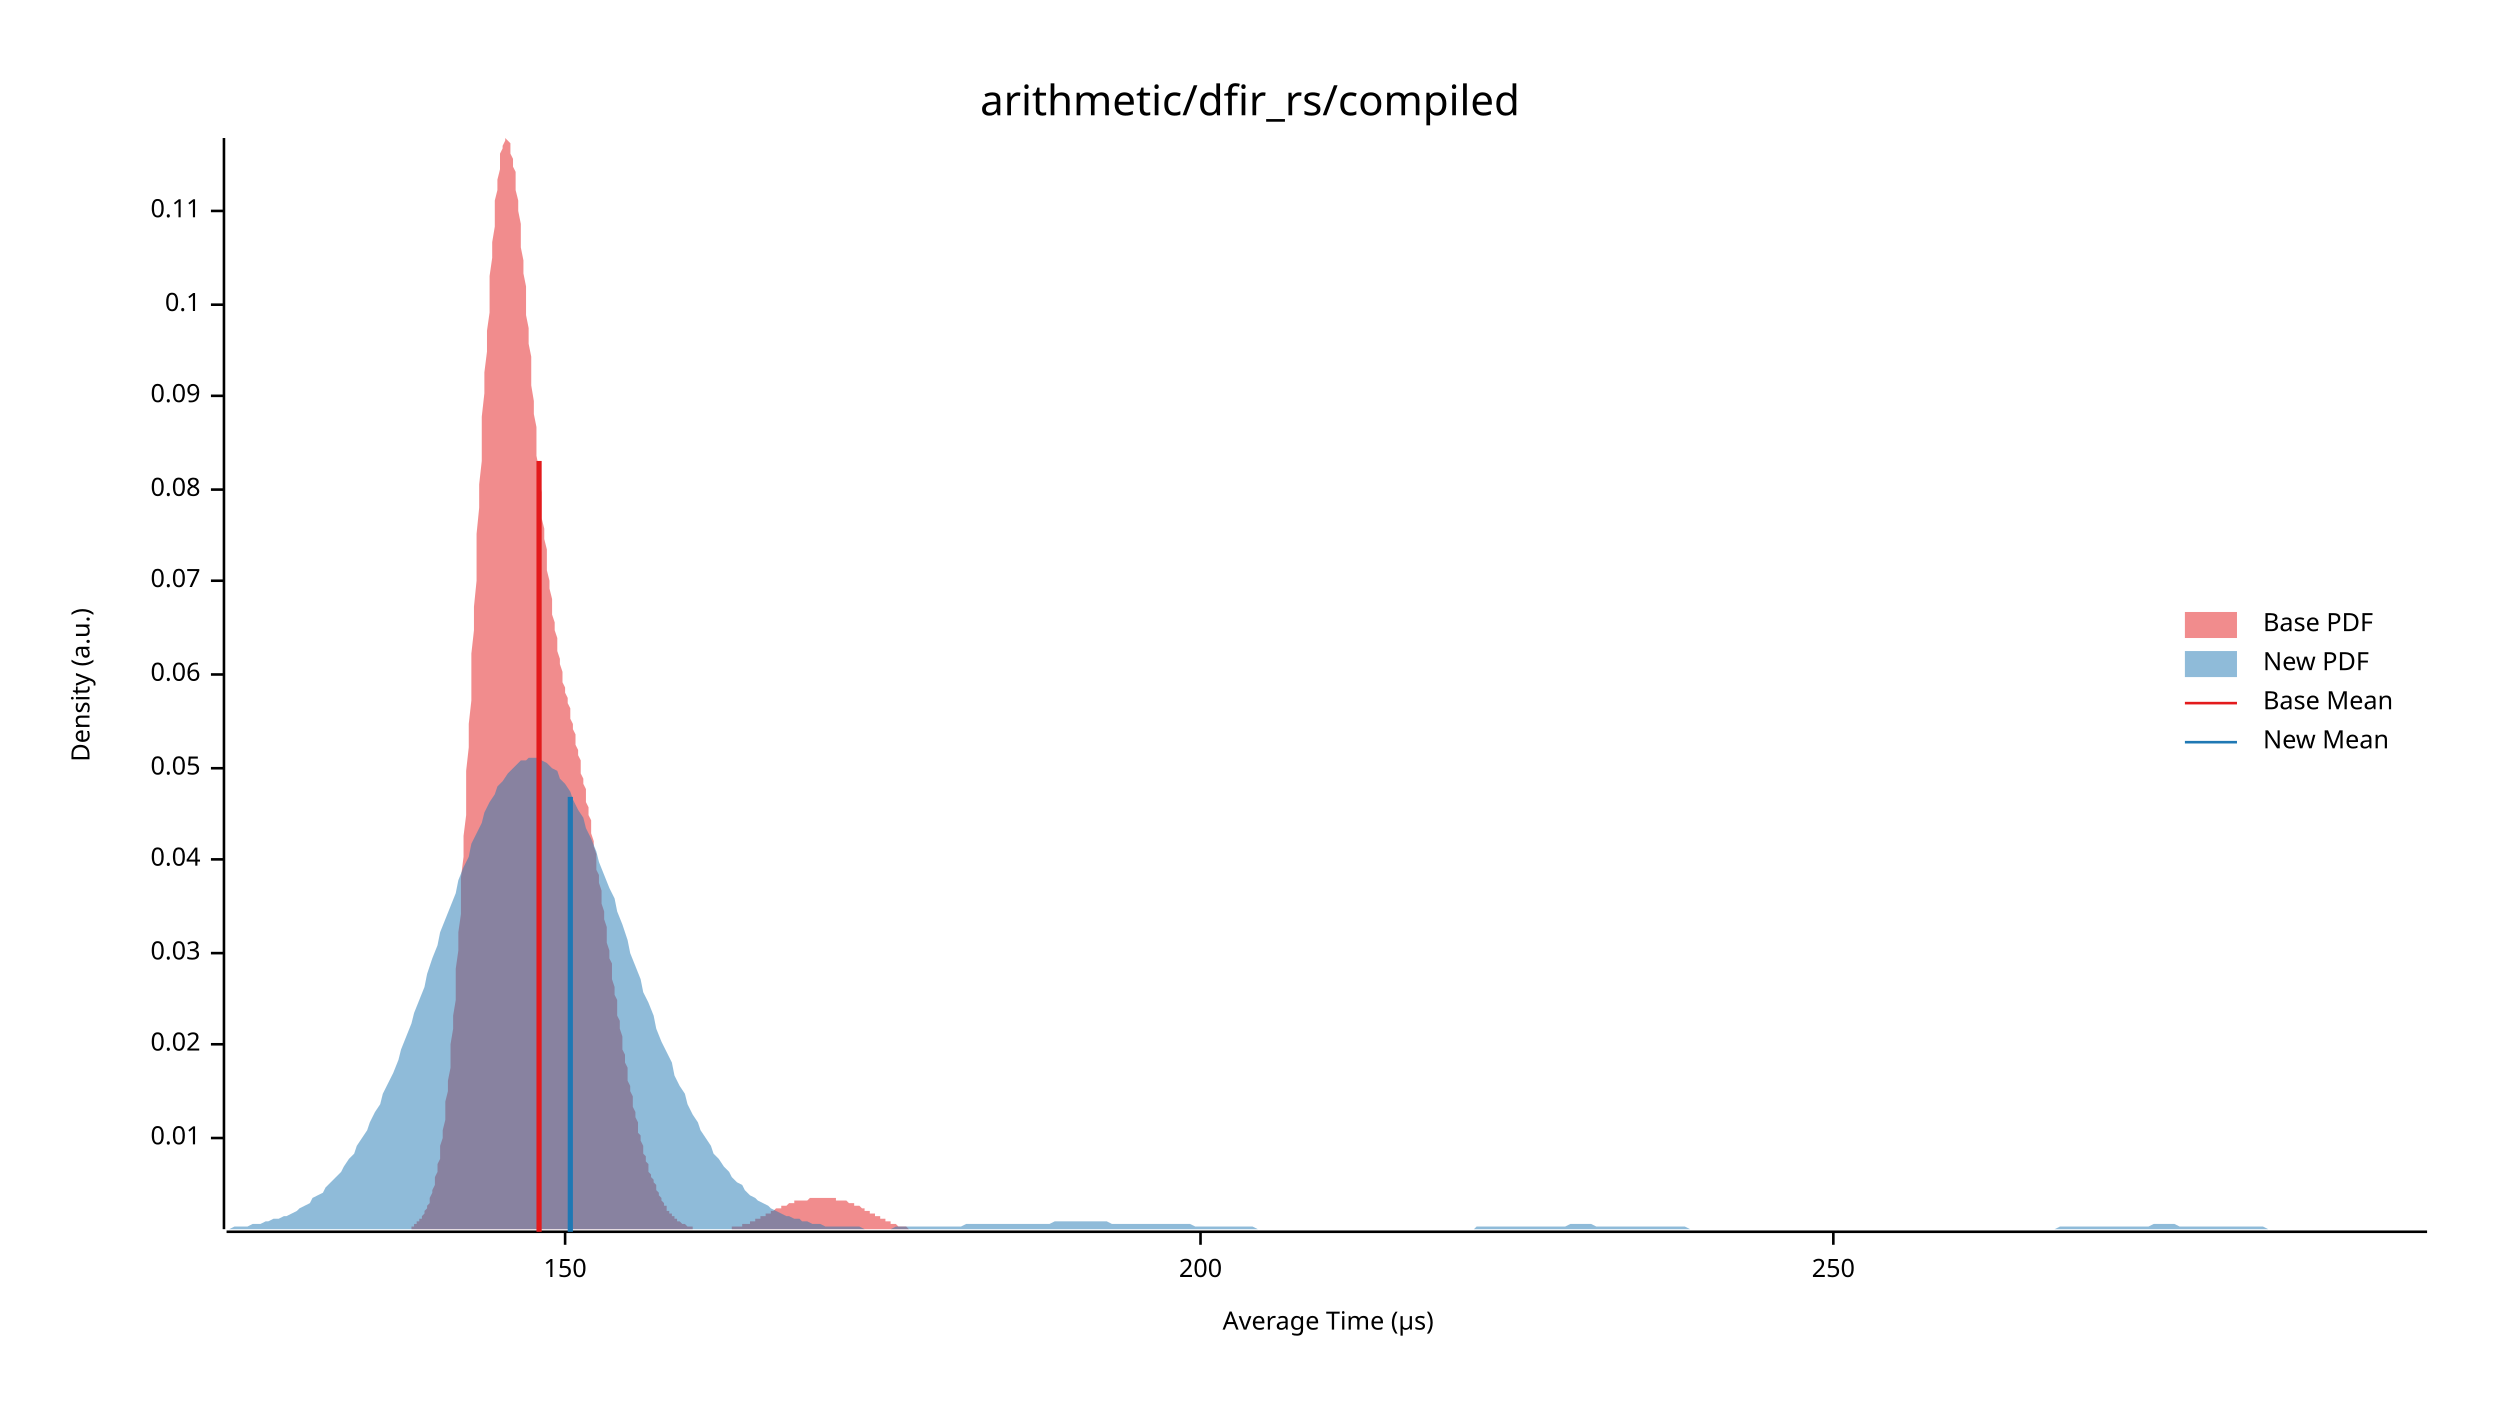
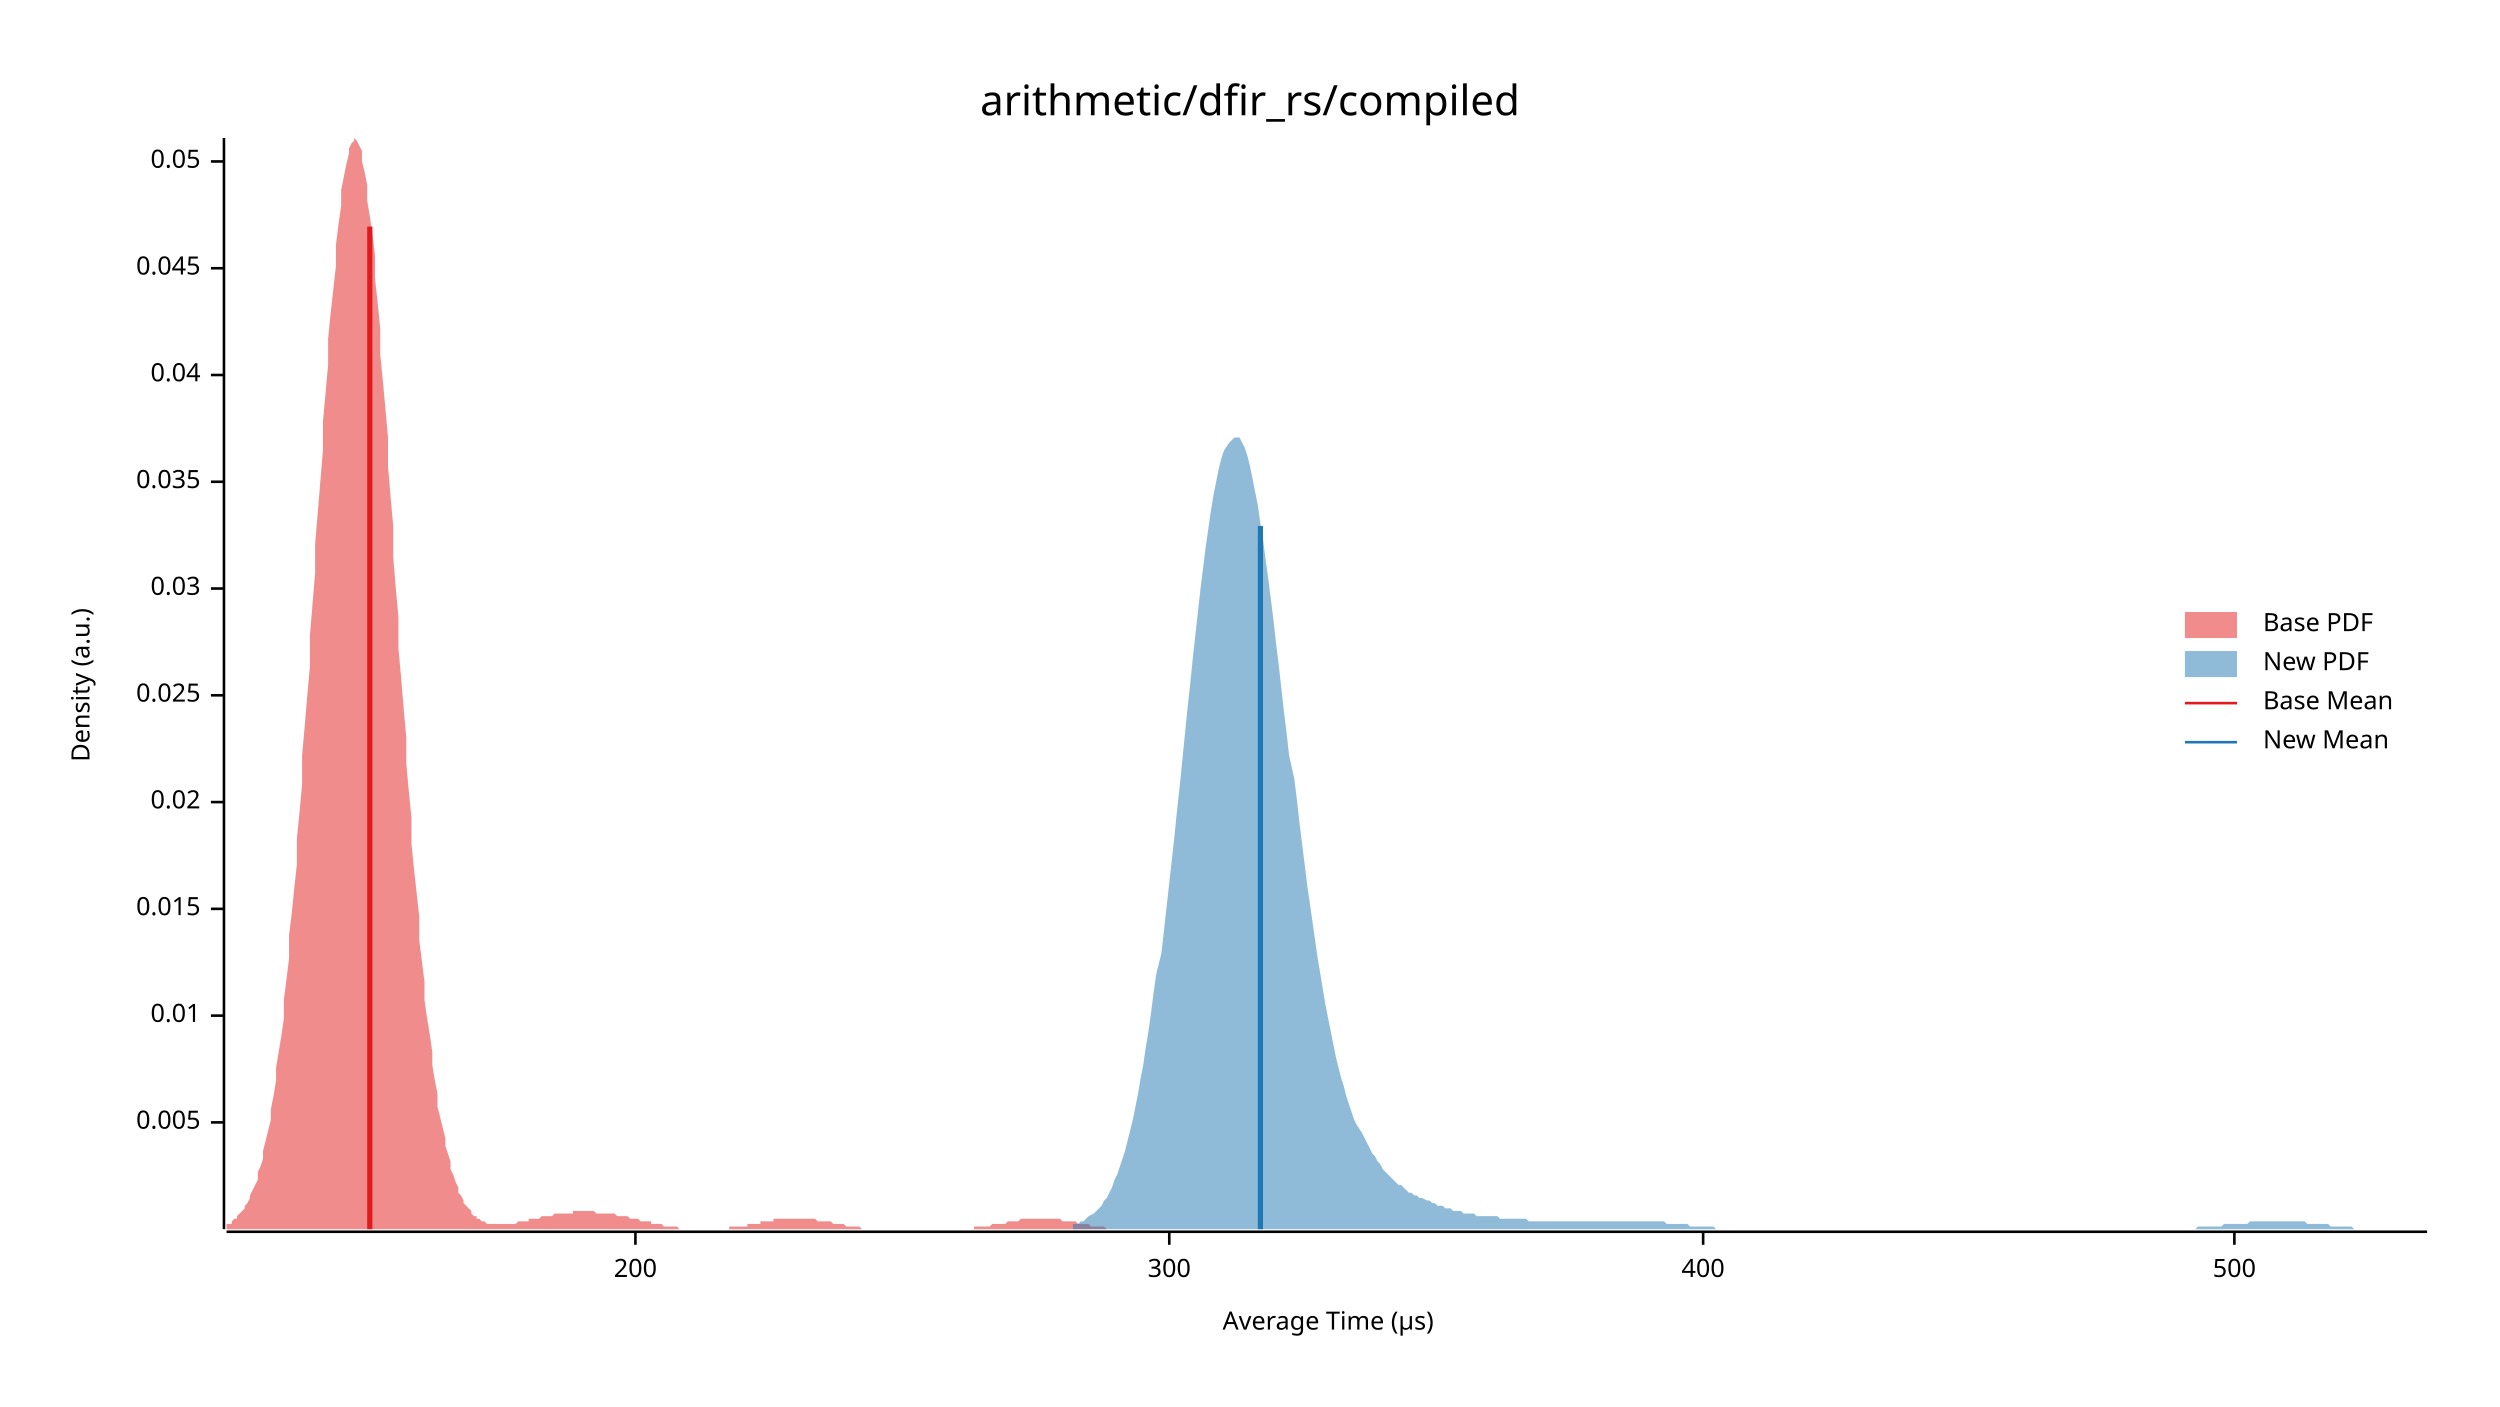
<svg xmlns="http://www.w3.org/2000/svg" width="960" height="540" viewBox="0 0 960 540">
  <text x="480" y="32" dy="0.76em" text-anchor="middle" font-family="sans-serif" font-size="16.129" opacity="1" fill="#000000">
arithmetic/dfir_rs/compiled
</text>
  <text x="27" y="263" dy="0.76em" text-anchor="middle" font-family="sans-serif" font-size="9.677" opacity="1" fill="#000000" transform="rotate(270, 27, 263)">
Density (a.u.)
</text>
  <text x="510" y="513" dy="-0.5ex" text-anchor="middle" font-family="sans-serif" font-size="9.677" opacity="1" fill="#000000">
Average Time (µs)
</text>
  <polyline fill="none" opacity="1" stroke="#000000" stroke-width="1" points="86,53 86,472 " />
-   <text x="77" y="437" dy="0.5ex" text-anchor="end" font-family="sans-serif" font-size="9.677" opacity="1" fill="#000000">
+   <text x="77" y="431" dy="0.5ex" text-anchor="end" font-family="sans-serif" font-size="9.677" opacity="1" fill="#000000">
+ 0.005
+ </text>
+   <polyline fill="none" opacity="1" stroke="#000000" stroke-width="1" points="81,431 86,431 " />
+   <text x="77" y="390" dy="0.5ex" text-anchor="end" font-family="sans-serif" font-size="9.677" opacity="1" fill="#000000">
0.01
</text>
-   <polyline fill="none" opacity="1" stroke="#000000" stroke-width="1" points="81,437 86,437 " />
-   <text x="77" y="401" dy="0.5ex" text-anchor="end" font-family="sans-serif" font-size="9.677" opacity="1" fill="#000000">
+   <polyline fill="none" opacity="1" stroke="#000000" stroke-width="1" points="81,390 86,390 " />
+   <text x="77" y="349" dy="0.5ex" text-anchor="end" font-family="sans-serif" font-size="9.677" opacity="1" fill="#000000">
+ 0.015
+ </text>
+   <polyline fill="none" opacity="1" stroke="#000000" stroke-width="1" points="81,349 86,349 " />
+   <text x="77" y="308" dy="0.5ex" text-anchor="end" font-family="sans-serif" font-size="9.677" opacity="1" fill="#000000">
0.02
</text>
-   <polyline fill="none" opacity="1" stroke="#000000" stroke-width="1" points="81,401 86,401 " />
-   <text x="77" y="366" dy="0.5ex" text-anchor="end" font-family="sans-serif" font-size="9.677" opacity="1" fill="#000000">
+   <polyline fill="none" opacity="1" stroke="#000000" stroke-width="1" points="81,308 86,308 " />
+   <text x="77" y="267" dy="0.5ex" text-anchor="end" font-family="sans-serif" font-size="9.677" opacity="1" fill="#000000">
+ 0.025
+ </text>
+   <polyline fill="none" opacity="1" stroke="#000000" stroke-width="1" points="81,267 86,267 " />
+   <text x="77" y="226" dy="0.5ex" text-anchor="end" font-family="sans-serif" font-size="9.677" opacity="1" fill="#000000">
0.03
</text>
-   <polyline fill="none" opacity="1" stroke="#000000" stroke-width="1" points="81,366 86,366 " />
-   <text x="77" y="330" dy="0.5ex" text-anchor="end" font-family="sans-serif" font-size="9.677" opacity="1" fill="#000000">
+   <polyline fill="none" opacity="1" stroke="#000000" stroke-width="1" points="81,226 86,226 " />
+   <text x="77" y="185" dy="0.5ex" text-anchor="end" font-family="sans-serif" font-size="9.677" opacity="1" fill="#000000">
+ 0.035
+ </text>
+   <polyline fill="none" opacity="1" stroke="#000000" stroke-width="1" points="81,185 86,185 " />
+   <text x="77" y="144" dy="0.5ex" text-anchor="end" font-family="sans-serif" font-size="9.677" opacity="1" fill="#000000">
0.04
</text>
-   <polyline fill="none" opacity="1" stroke="#000000" stroke-width="1" points="81,330 86,330 " />
-   <text x="77" y="295" dy="0.5ex" text-anchor="end" font-family="sans-serif" font-size="9.677" opacity="1" fill="#000000">
+   <polyline fill="none" opacity="1" stroke="#000000" stroke-width="1" points="81,144 86,144 " />
+   <text x="77" y="103" dy="0.5ex" text-anchor="end" font-family="sans-serif" font-size="9.677" opacity="1" fill="#000000">
+ 0.045
+ </text>
+   <polyline fill="none" opacity="1" stroke="#000000" stroke-width="1" points="81,103 86,103 " />
+   <text x="77" y="62" dy="0.5ex" text-anchor="end" font-family="sans-serif" font-size="9.677" opacity="1" fill="#000000">
0.05
</text>
-   <polyline fill="none" opacity="1" stroke="#000000" stroke-width="1" points="81,295 86,295 " />
-   <text x="77" y="259" dy="0.5ex" text-anchor="end" font-family="sans-serif" font-size="9.677" opacity="1" fill="#000000">
- 0.06
- </text>
-   <polyline fill="none" opacity="1" stroke="#000000" stroke-width="1" points="81,259 86,259 " />
-   <text x="77" y="223" dy="0.5ex" text-anchor="end" font-family="sans-serif" font-size="9.677" opacity="1" fill="#000000">
- 0.07
- </text>
-   <polyline fill="none" opacity="1" stroke="#000000" stroke-width="1" points="81,223 86,223 " />
-   <text x="77" y="188" dy="0.5ex" text-anchor="end" font-family="sans-serif" font-size="9.677" opacity="1" fill="#000000">
- 0.08
- </text>
-   <polyline fill="none" opacity="1" stroke="#000000" stroke-width="1" points="81,188 86,188 " />
-   <text x="77" y="152" dy="0.5ex" text-anchor="end" font-family="sans-serif" font-size="9.677" opacity="1" fill="#000000">
- 0.09
- </text>
-   <polyline fill="none" opacity="1" stroke="#000000" stroke-width="1" points="81,152 86,152 " />
-   <text x="77" y="117" dy="0.5ex" text-anchor="end" font-family="sans-serif" font-size="9.677" opacity="1" fill="#000000">
- 0.1
- </text>
-   <polyline fill="none" opacity="1" stroke="#000000" stroke-width="1" points="81,117 86,117 " />
-   <text x="77" y="81" dy="0.5ex" text-anchor="end" font-family="sans-serif" font-size="9.677" opacity="1" fill="#000000">
- 0.11
- </text>
-   <polyline fill="none" opacity="1" stroke="#000000" stroke-width="1" points="81,81 86,81 " />
+   <polyline fill="none" opacity="1" stroke="#000000" stroke-width="1" points="81,62 86,62 " />
  <polyline fill="none" opacity="1" stroke="#000000" stroke-width="1" points="87,473 932,473 " />
-   <text x="217" y="483" dy="0.76em" text-anchor="middle" font-family="sans-serif" font-size="9.677" opacity="1" fill="#000000">
- 150
- </text>
-   <polyline fill="none" opacity="1" stroke="#000000" stroke-width="1" points="217,473 217,478 " />
-   <text x="461" y="483" dy="0.76em" text-anchor="middle" font-family="sans-serif" font-size="9.677" opacity="1" fill="#000000">
+   <text x="244" y="483" dy="0.76em" text-anchor="middle" font-family="sans-serif" font-size="9.677" opacity="1" fill="#000000">
200
</text>
-   <polyline fill="none" opacity="1" stroke="#000000" stroke-width="1" points="461,473 461,478 " />
-   <text x="704" y="483" dy="0.76em" text-anchor="middle" font-family="sans-serif" font-size="9.677" opacity="1" fill="#000000">
- 250
+   <polyline fill="none" opacity="1" stroke="#000000" stroke-width="1" points="244,473 244,478 " />
+   <text x="449" y="483" dy="0.76em" text-anchor="middle" font-family="sans-serif" font-size="9.677" opacity="1" fill="#000000">
+ 300
</text>
-   <polyline fill="none" opacity="1" stroke="#000000" stroke-width="1" points="704,473 704,478 " />
-   <polygon opacity="0.5" fill="#E31A1C" points="158,471 159,471 159,470 159,470 160,470 160,469 161,469 161,469 161,468 162,468 162,467 163,466 163,466 163,465 164,464 164,463 165,462 165,461 165,460 166,458 166,457 167,455 167,453 167,452 168,450 168,447 169,445 169,442 169,440 170,437 170,434 171,430 171,427 171,423 172,419 172,415 173,410 173,406 173,401 174,395 174,390 175,384 175,378 175,372 176,365 176,358 177,351 177,344 177,337 178,329 178,321 179,313 179,304 179,296 180,287 180,278 181,269 181,260 181,251 182,242 182,233 183,223 183,214 183,205 184,195 184,186 185,177 185,168 185,160 186,151 186,143 187,135 187,127 188,120 188,112 188,106 189,99 189,93 190,87 190,82 190,77 191,73 191,69 192,65 192,62 192,59 193,57 193,56 194,54 194,54 194,53 195,54 195,54 196,55 196,57 196,59 197,61 197,64 198,66 198,70 198,73 199,77 199,81 200,86 200,90 200,95 201,100 201,105 202,110 202,116 202,121 203,126 203,132 204,137 204,143 204,148 205,154 205,159 206,164 206,169 206,175 207,180 207,185 208,189 208,194 208,199 209,203 209,207 210,211 210,215 210,219 211,223 211,226 212,230 212,233 212,236 213,239 213,242 214,245 214,248 214,250 215,253 215,255 216,258 216,260 216,262 217,264 217,266 218,268 218,270 219,272 219,274 219,276 220,278 220,280 221,282 221,284 221,286 222,288 222,290 223,292 223,295 223,297 224,299 224,301 225,303 225,306 225,308 226,310 226,313 227,315 227,318 227,320 228,323 228,325 229,328 229,331 229,334 230,336 230,339 231,342 231,345 231,347 232,350 232,353 233,356 233,359 233,362 234,365 234,368 235,370 235,373 235,376 236,379 236,382 237,384 237,387 237,390 238,392 238,395 239,398 239,400 239,403 240,405 240,408 241,410 241,412 241,415 242,417 242,419 243,421 243,423 243,425 244,427 244,429 245,431 245,433 245,435 246,436 246,438 247,440 247,441 247,443 248,444 248,446 249,447 249,448 249,450 250,451 250,452 251,453 251,454 252,455 252,456 252,457 253,458 253,459 254,460 254,461 254,461 255,462 255,463 256,463 256,464 256,465 257,465 257,466 258,466 258,467 258,467 259,467 259,468 260,468 260,468 260,469 261,469 261,469 262,470 262,470 262,470 263,470 263,470 264,471 264,471 264,471 265,471 265,471 266,471 266,471 266,472 267,472 267,472 268,472 268,472 268,472 269,472 269,472 270,472 270,472 270,472 271,472 271,472 272,472 272,472 272,472 273,472 273,472 274,472 274,472 274,472 275,472 275,472 276,472 276,472 276,472 277,472 277,472 278,472 278,472 278,472 279,472 279,472 280,472 280,472 280,472 281,472 281,471 282,471 282,471 282,471 283,471 283,471 284,471 284,471 285,471 285,471 285,470 286,470 286,470 287,470 287,470 287,470 288,470 288,469 289,469 289,469 289,469 290,469 290,468 291,468 291,468 291,468 292,468 292,467 293,467 293,467 293,467 294,467 294,466 295,466 295,466 295,466 296,466 296,465 297,465 297,465 297,465 298,464 298,464 299,464 299,464 299,464 300,464 300,463 301,463 301,463 301,463 302,463 302,463 303,462 303,462 303,462 304,462 304,462 305,462 305,462 305,461 306,461 306,461 307,461 307,461 307,461 308,461 308,461 309,461 309,461 309,461 310,461 310,461 311,460 311,460 311,460 312,460 312,460 313,460 313,460 313,460 314,460 314,460 315,460 315,460 316,460 316,460 316,460 317,460 317,460 318,460 318,460 318,460 319,460 319,460 320,460 320,460 320,460 321,460 321,461 322,461 322,461 322,461 323,461 323,461 324,461 324,461 324,461 325,461 325,461 326,462 326,462 326,462 327,462 327,462 328,462 328,462 328,463 329,463 329,463 330,463 330,463 330,463 331,464 331,464 332,464 332,464 332,465 333,465 333,465 334,465 334,465 334,466 335,466 335,466 336,466 336,466 336,467 337,467 337,467 338,467 338,468 338,468 339,468 339,468 340,468 340,469 340,469 341,469 341,469 342,469 342,470 342,470 343,470 343,470 344,470 344,470 344,470 345,471 345,471 346,471 346,471 346,471 347,471 347,471 348,471 348,471 349,472 349,472 349,472 350,472 350,472 351,472 351,472 351,472 352,472 352,472 353,472 353,472 353,472 354,472 354,472 355,472 355,472 355,472 356,472 356,472 357,472 357,472 357,472 358,472 358,472 359,472 359,472 359,472 158,472 " />
-   <polygon opacity="0.5" fill="#1F78B4" points="87,472 88,472 90,471 92,471 93,471 95,471 97,470 98,470 100,470 102,469 103,469 105,468 107,468 109,467 110,467 112,466 114,465 115,464 117,463 119,462 120,460 122,459 124,458 125,456 127,454 129,452 131,450 132,448 134,445 136,443 137,440 139,437 141,434 142,431 144,427 146,424 147,420 149,416 151,412 153,407 154,403 156,398 158,393 159,389 161,384 163,379 164,374 166,368 168,363 169,358 171,353 173,348 175,343 176,338 178,333 180,329 181,324 183,320 185,316 186,312 188,308 190,305 191,302 193,300 195,297 197,295 198,294 200,292 202,292 203,291 205,291 207,291 208,292 210,293 212,295 214,296 215,299 217,301 219,304 220,307 222,311 224,314 225,318 227,322 229,327 230,331 232,336 234,341 236,345 237,350 239,355 241,361 242,366 244,371 246,376 247,381 249,385 251,390 252,395 254,400 256,404 258,408 259,413 261,417 263,420 264,424 266,428 268,431 269,434 271,437 273,440 274,443 276,445 278,448 280,450 281,452 283,454 285,455 286,457 288,459 290,460 291,461 293,462 295,463 296,464 298,465 300,466 302,467 303,467 305,468 307,468 308,469 310,469 312,470 313,470 315,470 317,471 318,471 320,471 322,471 324,471 325,471 327,471 329,471 330,471 332,472 334,472 335,472 337,472 339,472 341,472 342,472 344,471 346,471 347,471 349,471 351,471 352,471 354,471 356,471 357,471 359,471 361,471 363,471 364,471 366,471 368,471 369,471 371,470 373,470 374,470 376,470 378,470 379,470 381,470 383,470 385,470 386,470 388,470 390,470 391,470 393,470 395,470 396,470 398,470 400,470 401,470 403,470 405,469 407,469 408,469 410,469 412,469 413,469 415,469 417,469 418,469 420,469 422,469 423,469 425,469 427,470 429,470 430,470 432,470 434,470 435,470 437,470 439,470 440,470 442,470 444,470 445,470 447,470 449,470 451,470 452,470 454,470 456,470 457,470 459,471 461,471 462,471 464,471 466,471 468,471 469,471 471,471 473,471 474,471 476,471 478,471 479,471 481,471 483,472 484,472 486,472 488,472 490,472 491,472 493,472 495,472 496,472 498,472 500,472 501,472 503,472 505,472 506,472 508,472 510,472 512,472 513,472 515,472 517,472 518,472 520,472 522,472 523,472 525,472 527,472 528,472 530,472 532,472 534,472 535,472 537,472 539,472 540,472 542,472 544,472 545,472 547,472 549,472 550,472 552,472 554,472 556,472 557,472 559,472 561,472 562,472 564,472 566,472 567,471 569,471 571,471 573,471 574,471 576,471 578,471 579,471 581,471 583,471 584,471 586,471 588,471 589,471 591,471 593,471 595,471 596,471 598,471 600,471 601,471 603,470 605,470 606,470 608,470 610,470 611,470 613,471 615,471 617,471 618,471 620,471 622,471 623,471 625,471 627,471 628,471 630,471 632,471 633,471 635,471 637,471 639,471 640,471 642,471 644,471 645,471 647,471 649,472 650,472 652,472 654,472 655,472 657,472 659,472 661,472 662,472 664,472 666,472 667,472 669,472 671,472 672,472 674,472 676,472 677,472 679,472 681,472 683,472 684,472 686,472 688,472 689,472 691,472 693,472 694,472 696,472 698,472 700,472 701,472 703,472 705,472 706,472 708,472 710,472 711,472 713,472 715,472 716,472 718,472 720,472 722,472 723,472 725,472 727,472 728,472 730,472 732,472 733,472 735,472 737,472 738,472 740,472 742,472 744,472 745,472 747,472 749,472 750,472 752,472 754,472 755,472 757,472 759,472 760,472 762,472 764,472 766,472 767,472 769,472 771,472 772,472 774,472 776,472 777,472 779,472 781,472 782,472 784,472 786,472 788,472 789,472 791,471 793,471 794,471 796,471 798,471 799,471 801,471 803,471 804,471 806,471 808,471 810,471 811,471 813,471 815,471 816,471 818,471 820,471 821,471 823,471 825,471 827,470 828,470 830,470 832,470 833,470 835,470 837,471 838,471 840,471 842,471 843,471 845,471 847,471 849,471 850,471 852,471 854,471 855,471 857,471 859,471 860,471 862,471 864,471 865,471 867,471 869,471 871,472 872,472 874,472 876,472 877,472 879,472 881,472 882,472 884,472 886,472 887,472 889,472 891,472 893,472 894,472 896,472 898,472 899,472 901,472 903,472 904,472 906,472 908,472 909,472 911,472 913,472 915,472 916,472 918,472 920,472 921,472 923,472 925,472 926,472 928,472 930,472 932,472 932,472 87,472 " />
-   <polyline fill="none" opacity="1" stroke="#E31A1C" stroke-width="2" points="207,473 207,177 " />
-   <polyline fill="none" opacity="1" stroke="#1F78B4" stroke-width="2" points="219,473 219,306 " />
+   <polyline fill="none" opacity="1" stroke="#000000" stroke-width="1" points="449,473 449,478 " />
+   <text x="654" y="483" dy="0.76em" text-anchor="middle" font-family="sans-serif" font-size="9.677" opacity="1" fill="#000000">
+ 400
+ </text>
+   <polyline fill="none" opacity="1" stroke="#000000" stroke-width="1" points="654,473 654,478 " />
+   <text x="858" y="483" dy="0.76em" text-anchor="middle" font-family="sans-serif" font-size="9.677" opacity="1" fill="#000000">
+ 500
+ </text>
+   <polyline fill="none" opacity="1" stroke="#000000" stroke-width="1" points="858,473 858,478 " />
+   <polygon opacity="0.5" fill="#E31A1C" points="87,471 87,470 88,470 89,470 89,469 90,468 91,468 91,467 92,466 93,465 94,464 94,463 95,462 96,460 96,459 97,457 98,455 99,453 99,450 100,448 101,445 101,442 102,438 103,434 104,430 104,426 105,421 106,415 106,410 107,404 108,398 109,391 109,384 110,376 111,368 111,359 112,351 113,341 114,332 114,322 115,312 116,301 116,290 117,279 118,267 119,256 119,244 120,232 121,220 121,209 122,197 123,185 124,173 124,162 125,151 126,140 126,130 127,120 128,111 129,102 129,94 130,86 131,79 131,73 132,68 133,63 134,59 134,57 135,55 136,54 136,53 137,54 138,56 139,58 139,62 140,66 141,71 141,77 142,83 143,90 144,98 144,107 145,116 146,126 146,136 147,146 148,157 149,168 149,179 150,191 151,202 151,214 152,226 153,237 153,249 154,260 155,272 156,283 156,293 157,304 158,314 158,324 159,334 160,343 161,352 161,361 162,369 163,377 163,384 164,391 165,397 166,404 166,409 167,415 168,420 168,425 169,429 170,433 171,437 171,440 172,443 173,446 173,449 174,451 175,454 176,456 176,458 177,459 178,461 178,462 179,463 180,464 181,465 181,466 182,467 183,467 183,468 184,468 185,469 186,469 186,469 187,470 188,470 188,470 189,470 190,470 191,470 191,470 192,470 193,470 193,470 194,470 195,470 196,470 196,470 197,470 198,470 198,470 199,469 200,469 201,469 201,469 202,469 203,469 203,468 204,468 205,468 206,468 206,468 207,468 208,467 208,467 209,467 210,467 211,467 211,467 212,467 213,466 213,466 214,466 215,466 215,466 216,466 217,466 218,466 218,466 219,466 220,466 220,465 221,465 222,465 223,465 223,465 224,465 225,465 225,465 226,465 227,465 228,465 228,465 229,466 230,466 230,466 231,466 232,466 233,466 233,466 234,466 235,466 235,466 236,466 237,467 238,467 238,467 239,467 240,467 240,467 241,467 242,468 243,468 243,468 244,468 245,468 245,468 246,469 247,469 248,469 248,469 249,469 250,469 250,470 251,470 252,470 253,470 253,470 254,470 255,471 255,471 256,471 257,471 258,471 258,471 259,471 260,471 260,471 261,472 262,472 263,472 263,472 264,472 265,472 265,472 266,472 267,472 268,472 268,472 269,472 270,472 270,472 271,472 272,472 273,472 273,472 274,472 275,472 275,472 276,472 277,472 277,472 278,472 279,472 280,472 280,471 281,471 282,471 282,471 283,471 284,471 285,471 285,471 286,471 287,471 287,470 288,470 289,470 290,470 290,470 291,470 292,470 292,469 293,469 294,469 295,469 295,469 296,469 297,469 297,468 298,468 299,468 300,468 300,468 301,468 302,468 302,468 303,468 304,468 305,468 305,468 306,468 307,468 307,468 308,468 309,468 310,468 310,468 311,468 312,468 312,468 313,468 314,469 315,469 315,469 316,469 317,469 317,469 318,469 319,469 320,470 320,470 321,470 322,470 322,470 323,470 324,470 325,471 325,471 326,471 327,471 327,471 328,471 329,471 330,471 330,471 331,472 332,472 332,472 333,472 334,472 335,472 335,472 336,472 337,472 337,472 338,472 339,472 339,472 340,472 341,472 342,472 342,472 343,472 344,472 344,472 345,472 346,472 347,472 347,472 348,472 349,472 349,472 350,472 351,472 352,472 352,472 353,472 354,472 354,472 355,472 356,472 357,472 357,472 358,472 359,472 359,472 360,472 361,472 362,472 362,472 363,472 364,472 364,472 365,472 366,472 367,472 367,472 368,472 369,472 369,472 370,472 371,472 372,472 372,472 373,472 374,472 374,471 375,471 376,471 377,471 377,471 378,471 379,471 379,471 380,471 381,470 382,470 382,470 383,470 384,470 384,470 385,470 386,470 387,469 387,469 388,469 389,469 389,469 390,469 391,469 392,468 392,468 393,468 394,468 394,468 395,468 396,468 397,468 397,468 398,468 399,468 399,468 400,468 401,468 401,468 402,468 403,468 404,468 404,468 405,468 406,468 406,468 407,468 408,469 409,469 409,469 410,469 411,469 411,469 412,469 413,469 414,470 414,470 415,470 416,470 416,470 417,470 418,470 419,471 419,471 420,471 421,471 421,471 422,471 423,471 424,471 424,471 425,472 426,472 426,472 427,472 428,472 429,472 429,472 430,472 431,472 431,472 432,472 433,472 434,472 434,472 435,472 436,472 436,472 437,472 438,472 439,472 439,472 440,472 441,472 441,472 442,472 442,472 87,472 " />
+   <polygon opacity="0.5" fill="#1F78B4" points="412,470 413,470 414,470 415,469 416,469 417,468 418,467 420,466 421,465 422,464 423,463 424,461 425,460 426,458 427,456 428,453 429,451 430,448 431,445 432,442 433,438 434,434 435,430 436,425 437,420 438,414 439,409 440,402 441,396 442,389 443,381 444,374 446,366 447,357 448,348 449,339 450,330 451,321 452,311 453,302 454,292 455,282 456,272 457,263 458,253 459,244 460,235 461,226 462,218 463,210 464,203 465,196 466,190 467,185 468,180 469,176 470,173 472,170 473,169 474,168 475,168 476,168 477,170 478,172 479,175 480,179 481,184 482,189 483,194 484,201 485,207 486,215 487,222 488,230 489,238 490,247 491,255 492,264 493,273 494,281 495,290 497,299 498,307 499,316 500,324 501,332 502,340 503,347 504,354 505,361 506,368 507,374 508,380 509,386 510,391 511,396 512,401 513,406 514,410 515,414 516,417 517,421 518,424 519,427 520,430 521,432 523,435 524,437 525,439 526,441 527,443 528,444 529,446 530,447 531,449 532,450 533,451 534,452 535,453 536,454 537,455 538,455 539,456 540,457 541,458 542,458 543,459 544,459 545,460 546,460 548,461 549,461 550,462 551,462 552,463 553,463 554,463 555,464 556,464 557,464 558,465 559,465 560,465 561,465 562,466 563,466 564,466 565,466 566,466 567,467 568,467 569,467 570,467 571,467 572,467 574,467 575,467 576,468 577,468 578,468 579,468 580,468 581,468 582,468 583,468 584,468 585,468 586,468 587,469 588,469 589,469 590,469 591,469 592,469 593,469 594,469 595,469 596,469 597,469 598,469 600,469 601,469 602,469 603,469 604,469 605,469 606,469 607,469 608,469 609,469 610,469 611,469 612,469 613,469 614,469 615,469 616,469 617,469 618,469 619,469 620,469 621,469 622,469 623,469 625,469 626,469 627,469 628,469 629,469 630,469 631,469 632,469 633,469 634,469 635,469 636,469 637,469 638,469 639,469 640,470 641,470 642,470 643,470 644,470 645,470 646,470 647,470 648,470 649,471 651,471 652,471 653,471 654,471 655,471 656,471 657,471 658,471 659,472 660,472 661,472 662,472 663,472 664,472 665,472 666,472 667,472 668,472 669,472 670,472 671,472 672,472 673,472 674,472 676,472 677,472 678,472 679,472 680,472 681,472 682,472 683,472 684,472 685,472 686,472 687,472 688,472 689,472 690,472 691,472 692,472 693,472 694,472 695,472 696,472 697,472 698,472 699,472 700,472 702,472 703,472 704,472 705,472 706,472 707,472 708,472 709,472 710,472 711,472 712,472 713,472 714,472 715,472 716,472 717,472 718,472 719,472 720,472 721,472 722,472 723,472 724,472 725,472 726,472 728,472 729,472 730,472 731,472 732,472 733,472 734,472 735,472 736,472 737,472 738,472 739,472 740,472 741,472 742,472 743,472 744,472 745,472 746,472 747,472 748,472 749,472 750,472 751,472 753,472 754,472 755,472 756,472 757,472 758,472 759,472 760,472 761,472 762,472 763,472 764,472 765,472 766,472 767,472 768,472 769,472 770,472 771,472 772,472 773,472 774,472 775,472 776,472 777,472 779,472 780,472 781,472 782,472 783,472 784,472 785,472 786,472 787,472 788,472 789,472 790,472 791,472 792,472 793,472 794,472 795,472 796,472 797,472 798,472 799,472 800,472 801,472 802,472 804,472 805,472 806,472 807,472 808,472 809,472 810,472 811,472 812,472 813,472 814,472 815,472 816,472 817,472 818,472 819,472 820,472 821,472 822,472 823,472 824,472 825,472 826,472 827,472 828,472 830,472 831,472 832,472 833,472 834,472 835,472 836,472 837,472 838,472 839,472 840,472 841,472 842,472 843,472 844,471 845,471 846,471 847,471 848,471 849,471 850,471 851,471 852,471 853,471 854,470 856,470 857,470 858,470 859,470 860,470 861,470 862,470 863,470 864,469 865,469 866,469 867,469 868,469 869,469 870,469 871,469 872,469 873,469 874,469 875,469 876,469 877,469 878,469 879,469 881,469 882,469 883,469 884,469 885,469 886,470 887,470 888,470 889,470 890,470 891,470 892,470 893,470 894,470 895,471 896,471 897,471 898,471 899,471 900,471 901,471 902,471 903,471 904,472 905,472 907,472 908,472 909,472 910,472 911,472 912,472 913,472 914,472 915,472 916,472 917,472 918,472 919,472 920,472 921,472 922,472 923,472 924,472 925,472 926,472 927,472 928,472 929,472 930,472 932,472 932,472 412,472 " />
+   <polyline fill="none" opacity="1" stroke="#E31A1C" stroke-width="2" points="142,472 142,87 " />
+   <polyline fill="none" opacity="1" stroke="#1F78B4" stroke-width="2" points="484,472 484,202 " />
  <text x="869" y="235" dy="0.76em" text-anchor="start" font-family="sans-serif" font-size="9.677" opacity="1" fill="#000000">
Base PDF
</text>
  <text x="869" y="250" dy="0.76em" text-anchor="start" font-family="sans-serif" font-size="9.677" opacity="1" fill="#000000">
New PDF
</text>
  <text x="869" y="265" dy="0.76em" text-anchor="start" font-family="sans-serif" font-size="9.677" opacity="1" fill="#000000">
Base Mean
</text>
  <text x="869" y="280" dy="0.76em" text-anchor="start" font-family="sans-serif" font-size="9.677" opacity="1" fill="#000000">
New Mean
</text>
  <rect x="839" y="235" width="20" height="10" opacity="0.5" fill="#E31A1C" stroke="none" />
  <rect x="839" y="250" width="20" height="10" opacity="0.5" fill="#1F78B4" stroke="none" />
  <polyline fill="none" opacity="1" stroke="#E31A1C" stroke-width="1" points="839,270 859,270 " />
  <polyline fill="none" opacity="1" stroke="#1F78B4" stroke-width="1" points="839,285 859,285 " />
</svg>
